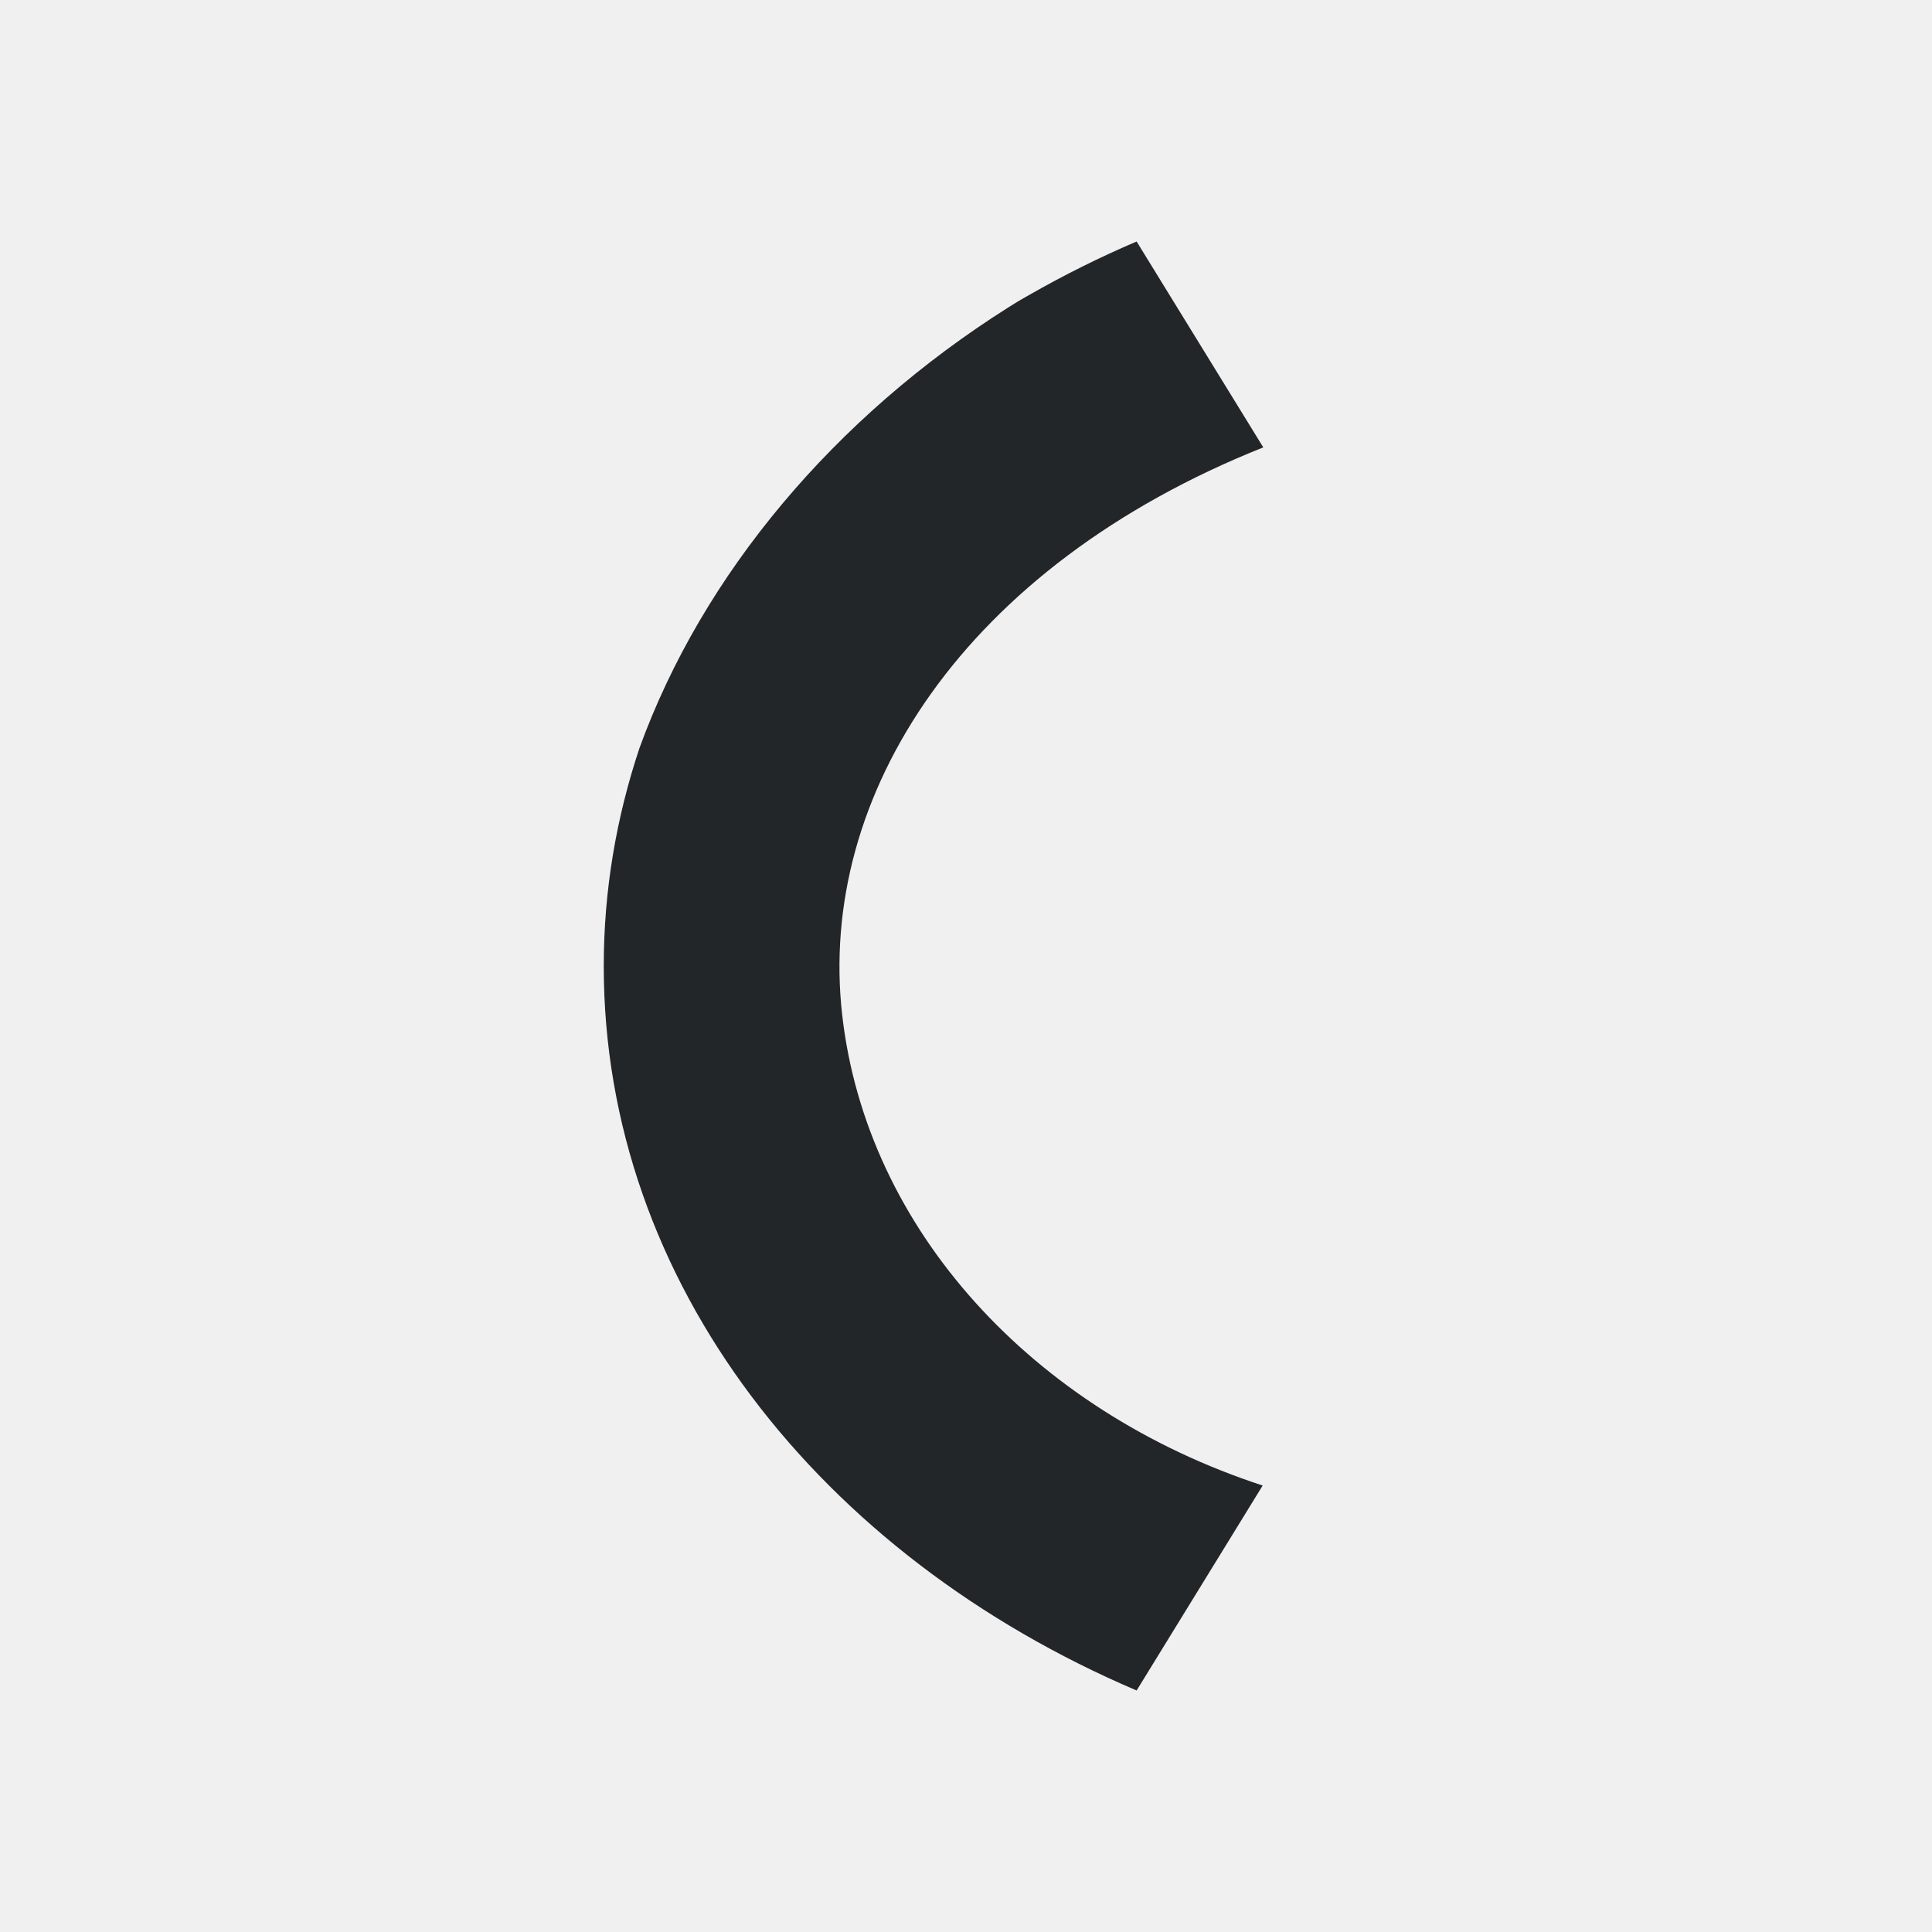
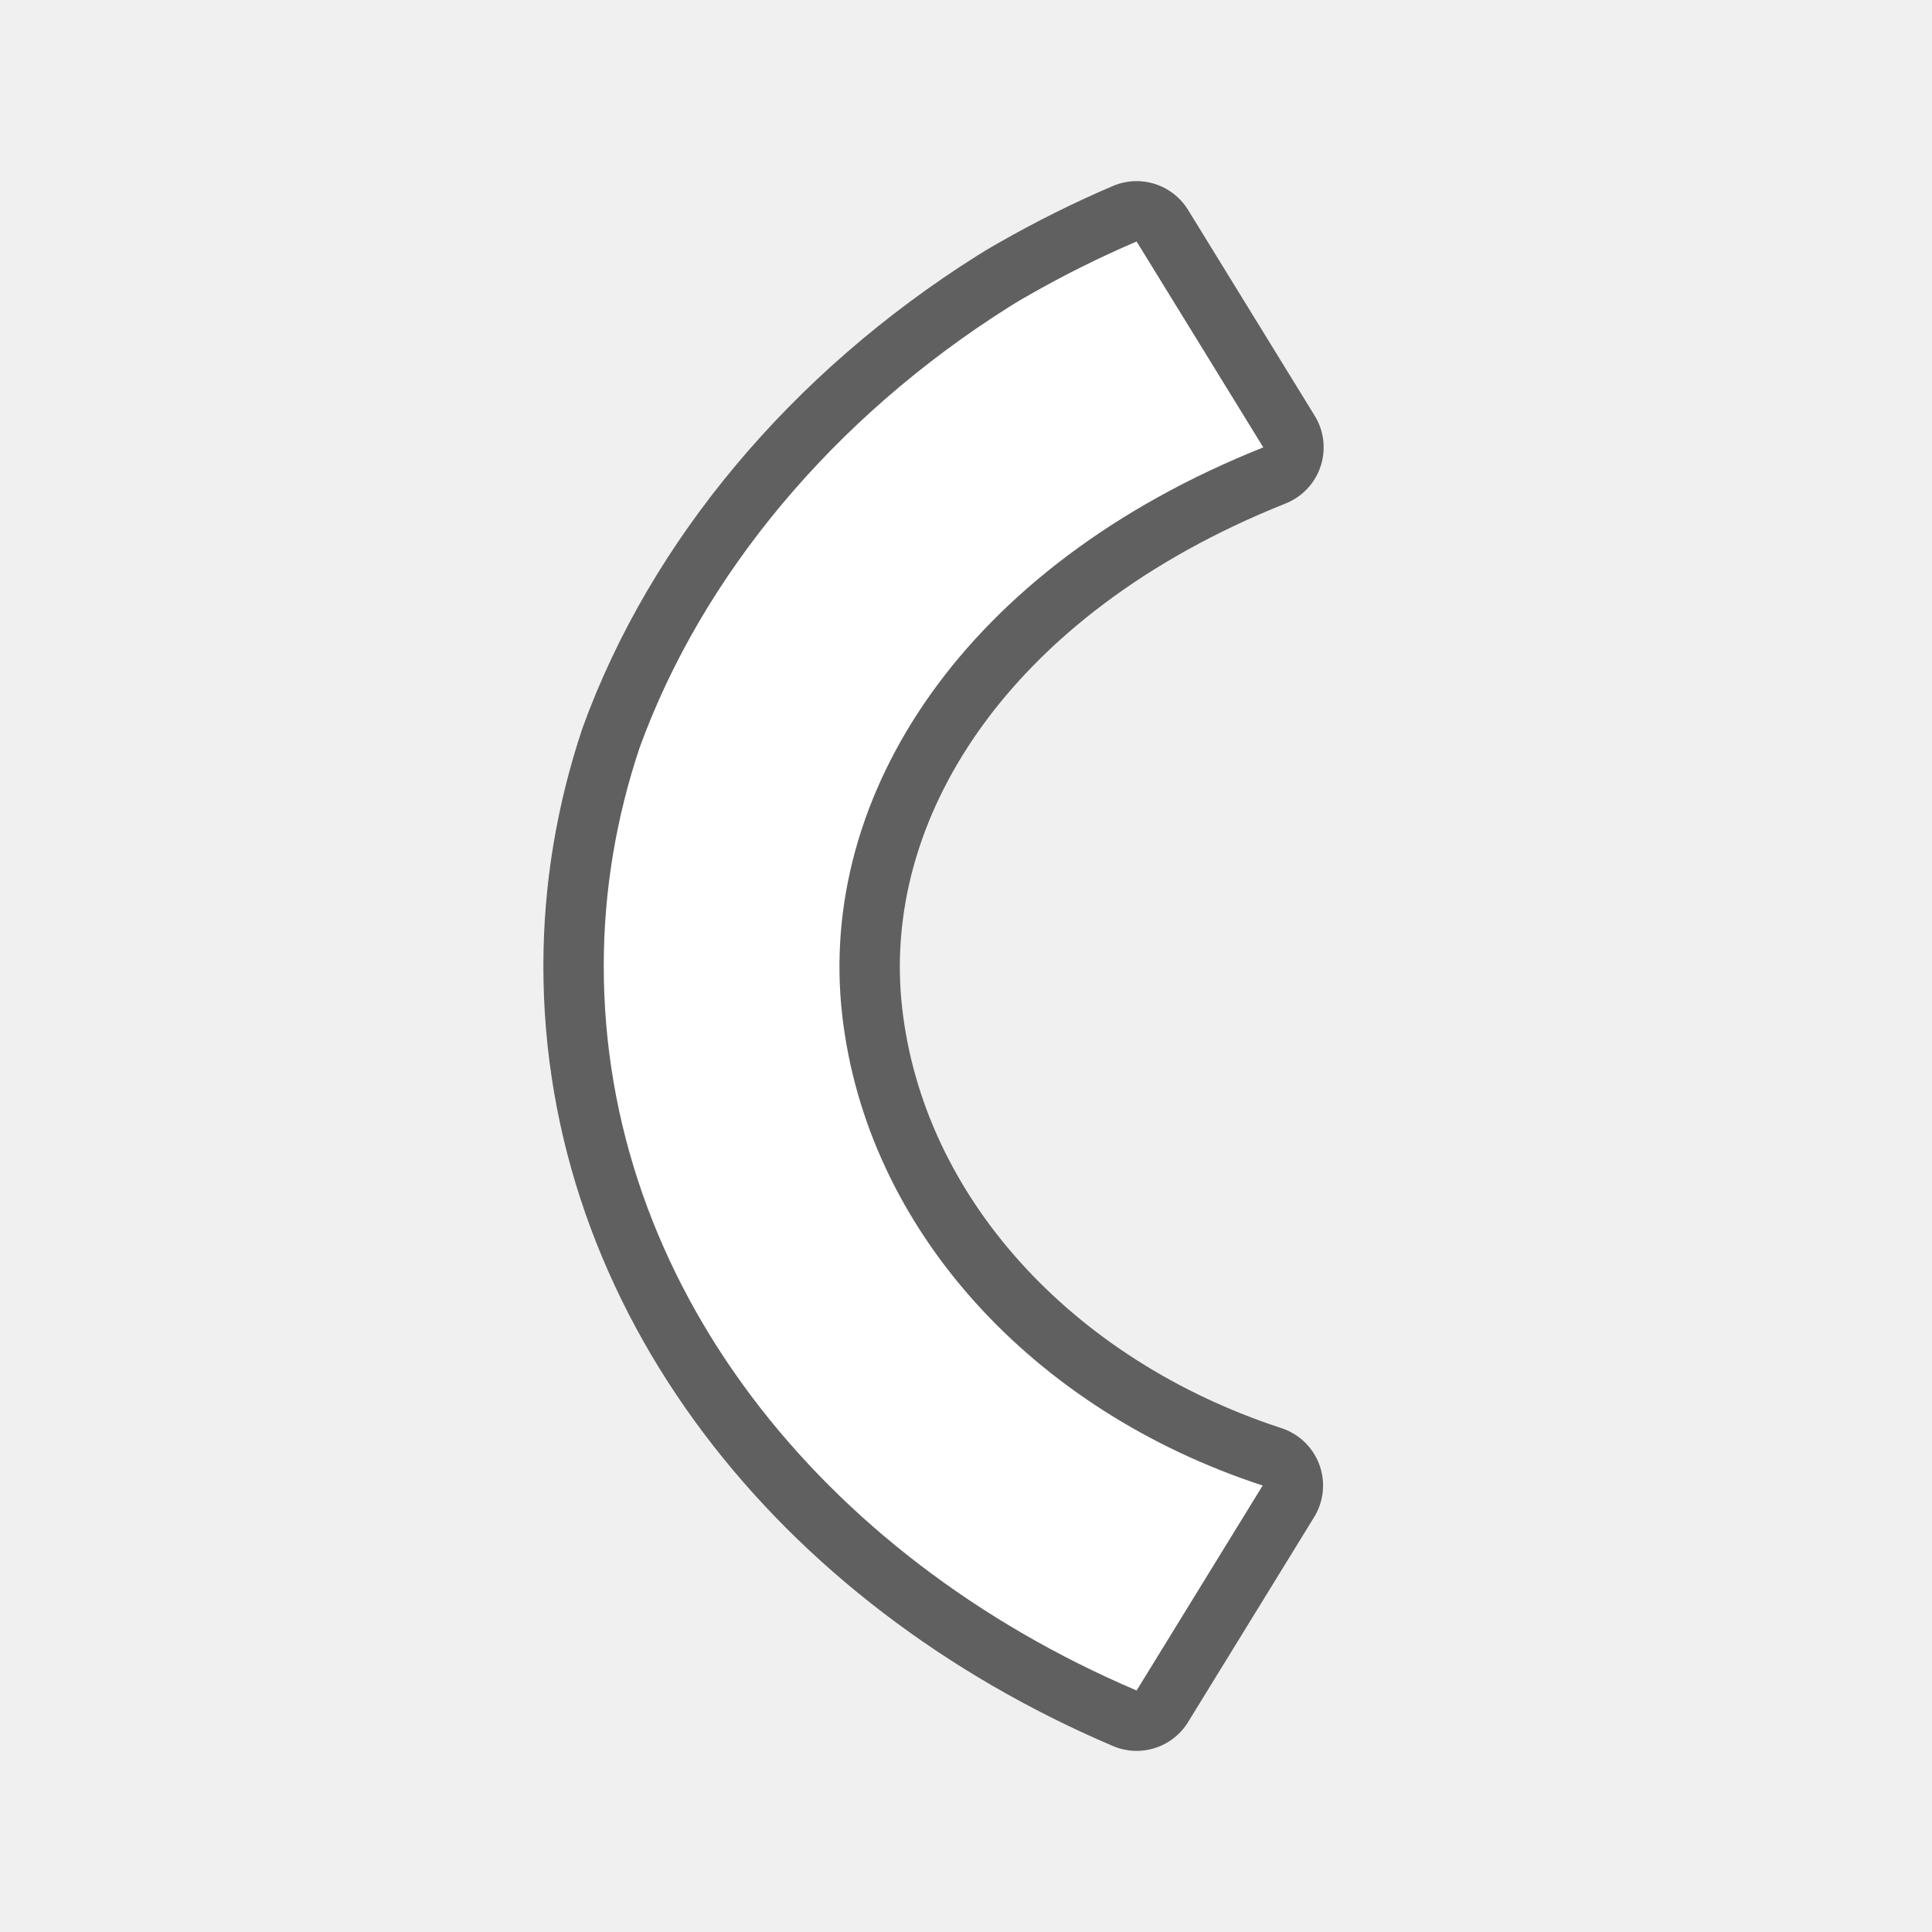
- <svg xmlns="http://www.w3.org/2000/svg" viewBox="0 0 32 32">
-   <path d="m18.826 4c-.616.263-1.208.559-1.775.883-.064.038-.13.072-.193.111-.049.029-.096.061-.145.09-2.9 1.829-5.08 4.437-6.121 7.305-.383 1.148-.592 2.357-.592 3.609v.004c0 5.245 3.587 9.763 8.826 11.998l2.088-3.395c-3.803-1.242-6.562-4.238-6.965-7.797-.412-3.637 2.018-7.422 6.975-9.398z" fill="#232629" />
+ <svg xmlns="http://www.w3.org/2000/svg" viewBox="0 0 32 32" version="1.1" id="svg4">
+   <defs id="defs8" />
+   <path style="fill:#000000;stroke:#000000;opacity:0.6;stroke-width:2;stroke-miterlimit:4;stroke-dasharray:none;stroke-linejoin:round" id="path817" fill="#232629" d="m18.826 4c-.616.263-1.208.559-1.775.883-.064.038-.13.072-.193.111-.049.029-.096.061-.145.09-2.9 1.829-5.08 4.437-6.121 7.305-.383 1.148-.592 2.357-.592 3.609v.004c0 5.245 3.587 9.763 8.826 11.998l2.088-3.395c-3.803-1.242-6.562-4.238-6.965-7.797-.412-3.637 2.018-7.422 6.975-9.398z" />
+   <path d="m18.826 4c-.616.263-1.208.559-1.775.883-.064.038-.13.072-.193.111-.049.029-.096.061-.145.09-2.9 1.829-5.08 4.437-6.121 7.305-.383 1.148-.592 2.357-.592 3.609v.004c0 5.245 3.587 9.763 8.826 11.998l2.088-3.395c-3.803-1.242-6.562-4.238-6.965-7.797-.412-3.637 2.018-7.422 6.975-9.398z" fill="#232629" id="path2" style="fill:#ffffff" />
</svg>
